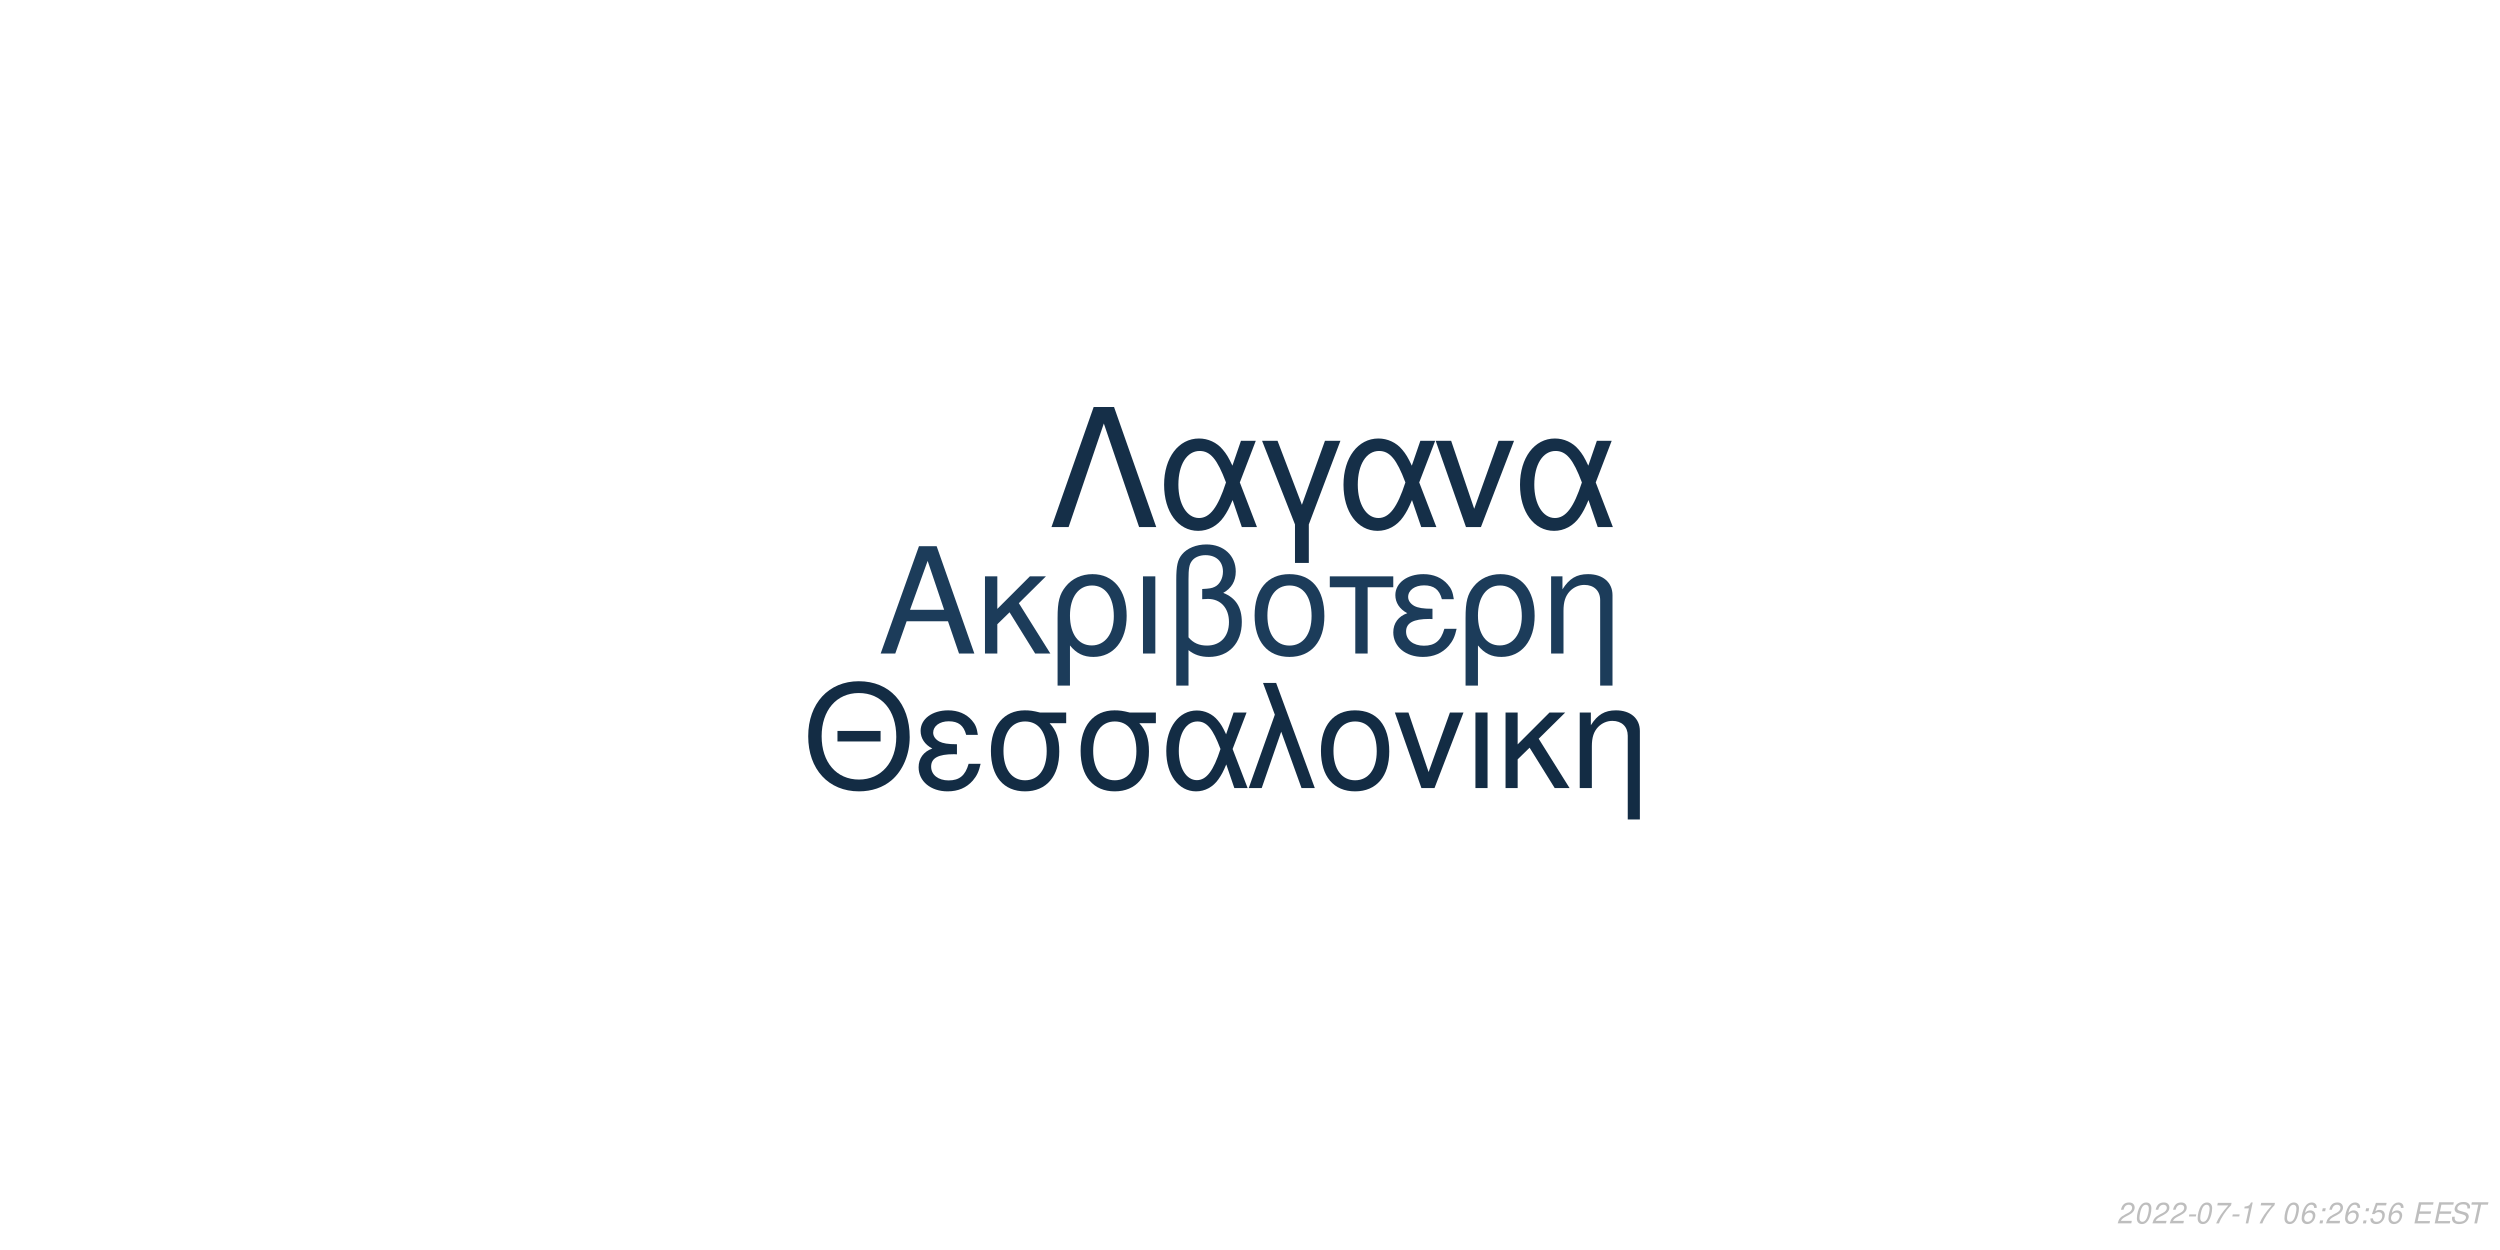
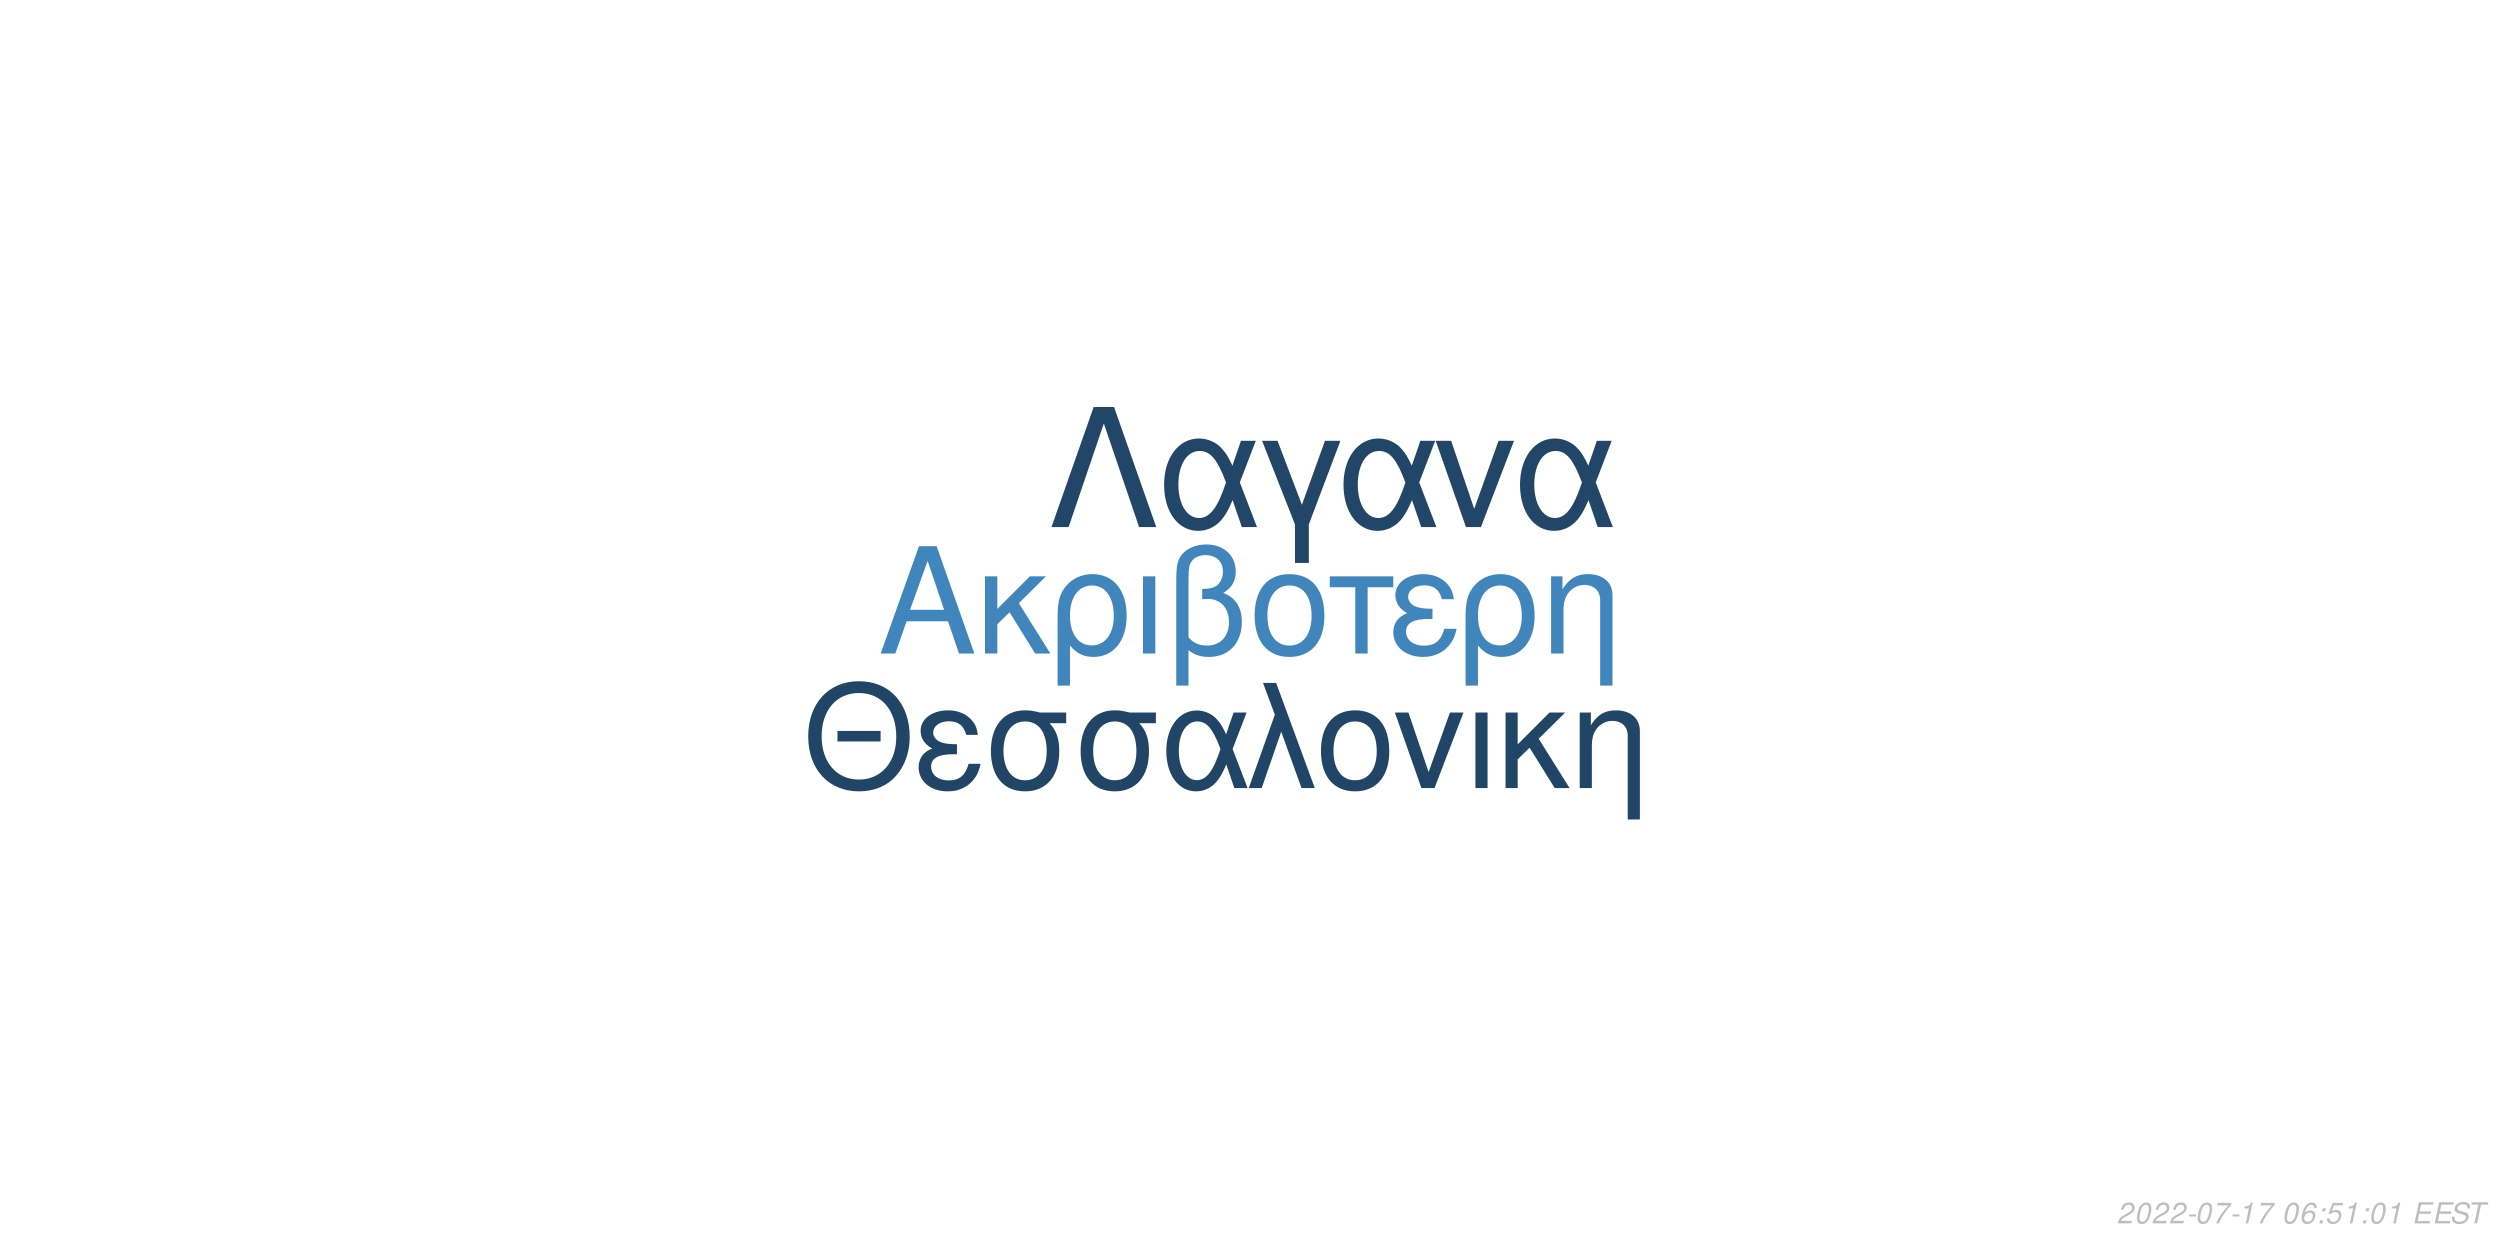
<svg xmlns="http://www.w3.org/2000/svg" xmlns:xlink="http://www.w3.org/1999/xlink" width="864pt" height="432pt" viewBox="0 0 864 432" version="1.1">
  <defs>
    <g>
      <symbol overflow="visible" id="glyph0-0">
        <path style="stroke:none;" d="" />
      </symbol>
      <symbol overflow="visible" id="glyph0-1">
        <path style="stroke:none;" d="M 24.125 -11.141 L 27.938 0 L 33.234 0 L 20.203 -37.094 L 14.094 -37.094 L 0.859 0 L 5.906 0 L 9.828 -11.141 Z M 22.797 -15.109 L 11 -15.109 L 17.094 -32.016 Z M 22.797 -15.109 " />
      </symbol>
      <symbol overflow="visible" id="glyph0-2">
        <path style="stroke:none;" d="M 7.172 -15.422 L 7.172 -26.672 L 2.906 -26.672 L 2.906 0 L 7.172 0 L 7.172 -10.125 L 11.406 -14.25 L 20.25 0 L 25.5 0 L 14.609 -17.406 L 23.969 -26.672 L 18.422 -26.672 Z M 7.172 -15.422 " />
      </symbol>
      <symbol overflow="visible" id="glyph0-3">
        <path style="stroke:none;" d="M 3 11.094 L 7.281 11.094 L 7.281 -2.797 C 9.516 -0.047 11.953 1.172 15.375 1.172 C 22.344 1.172 26.875 -4.422 26.875 -13.031 C 26.875 -21.891 22.297 -27.438 15.062 -27.438 C 11.297 -27.438 7.984 -25.906 5.797 -23.156 C 3.672 -20.516 3 -17.969 3 -12.359 Z M 14.906 -23.516 C 19.547 -23.516 22.438 -19.438 22.438 -12.922 C 22.438 -6.812 19.391 -2.797 14.812 -2.797 C 10.172 -2.797 7.281 -6.766 7.281 -13.125 C 7.281 -19.484 10.234 -23.516 14.906 -23.516 Z M 14.906 -23.516 " />
      </symbol>
      <symbol overflow="visible" id="glyph0-4">
        <path style="stroke:none;" d="M 3.516 0 L 7.781 0 L 7.781 -26.672 L 3.516 -26.672 Z M 3.516 0 " />
      </symbol>
      <symbol overflow="visible" id="glyph0-5">
        <path style="stroke:none;" d="M 4.016 11.094 L 8.25 11.094 L 8.25 -1.172 C 10.172 0.406 12.422 1.172 15.312 1.172 C 22.188 1.172 26.672 -3.609 26.672 -10.891 C 26.672 -15.984 24.578 -19.234 20.25 -20.969 C 23.109 -22.547 24.578 -25.031 24.578 -28.344 C 24.578 -33.844 20.406 -37.703 14.453 -37.703 C 10.938 -37.703 7.734 -36.391 6 -34.25 C 4.484 -32.422 4.016 -30.328 4.016 -25.391 Z M 8.25 -25.656 C 8.25 -29.359 8.5 -30.844 9.469 -32.062 C 10.375 -33.281 12.156 -34 14.094 -34 C 17.812 -34 20.156 -31.812 20.156 -28.297 C 20.156 -25.953 18.984 -23.812 17.297 -23.047 C 16.281 -22.547 15.469 -22.438 12.984 -22.297 L 12.984 -18.781 C 13.734 -18.828 14.344 -18.875 14.969 -18.875 C 19.344 -18.875 22.234 -15.719 22.234 -10.891 C 22.234 -5.906 19.281 -2.75 14.656 -2.75 C 11.953 -2.75 9.922 -3.609 8.25 -5.594 Z M 8.25 -25.656 " />
      </symbol>
      <symbol overflow="visible" id="glyph0-6">
        <path style="stroke:none;" d="M 14.094 -27.438 C 6.562 -27.438 2.094 -22.094 2.094 -13.125 C 2.094 -4.125 6.562 1.172 14.141 1.172 C 21.672 1.172 26.203 -4.172 26.203 -12.922 C 26.203 -22.188 21.828 -27.438 14.094 -27.438 Z M 14.141 -23.516 C 18.938 -23.516 21.781 -19.594 21.781 -12.984 C 21.781 -6.672 18.828 -2.75 14.141 -2.75 C 9.422 -2.75 6.516 -6.672 6.516 -13.125 C 6.516 -19.594 9.422 -23.516 14.141 -23.516 Z M 14.141 -23.516 " />
      </symbol>
      <symbol overflow="visible" id="glyph0-7">
        <path style="stroke:none;" d="M 7.891 0 L 12.156 0 L 12.156 -22.906 L 21.016 -22.906 L 21.016 -26.672 L -0.922 -26.672 L -0.922 -22.906 L 7.891 -22.906 Z M 7.891 0 " />
      </symbol>
      <symbol overflow="visible" id="glyph0-8">
        <path style="stroke:none;" d="M 14.562 -15.469 C 11.344 -15.469 9.562 -15.781 8.297 -16.438 C 6.922 -17.203 6.156 -18.328 6.156 -19.547 C 6.156 -21.891 8.453 -23.562 11.656 -23.562 C 15.062 -23.562 16.953 -22.094 17.812 -18.781 L 21.938 -18.781 C 21.578 -21.266 21.062 -22.5 19.797 -23.922 C 17.812 -26.203 14.906 -27.438 11.453 -27.438 C 5.797 -27.438 1.734 -24.375 1.734 -20.203 C 1.734 -17.609 3.156 -15.375 5.859 -13.938 C 2.797 -12.875 1.016 -10.484 1.016 -7.328 C 1.016 -2.391 5.297 1.172 11.25 1.172 C 14.969 1.172 17.906 -0.109 20.156 -2.641 C 21.578 -4.328 22.297 -5.797 22.906 -8.547 L 18.672 -8.547 C 17.5 -4.422 15.422 -2.703 11.609 -2.703 C 7.938 -2.703 5.438 -4.688 5.438 -7.578 C 5.438 -10.578 7.938 -11.953 13.484 -11.953 C 13.641 -11.953 14.094 -11.953 14.562 -11.906 Z M 14.562 -15.469 " />
      </symbol>
      <symbol overflow="visible" id="glyph0-9">
        <path style="stroke:none;" d="M 3.562 -26.672 L 3.562 0 L 7.844 0 L 7.844 -14.703 C 7.844 -17.906 8.5 -19.891 10.031 -21.531 C 11.406 -22.953 13.188 -23.719 15.062 -23.719 C 18.375 -23.719 20.516 -21.672 20.516 -18.469 L 20.516 11.094 L 24.781 11.094 L 24.781 -20.156 C 24.781 -24.578 21.469 -27.438 16.328 -27.438 C 12.359 -27.438 9.828 -25.906 7.484 -22.188 L 7.484 -26.672 Z M 3.562 -26.672 " />
      </symbol>
      <symbol overflow="visible" id="glyph1-0">
        <path style="stroke:none;" d="" />
      </symbol>
      <symbol overflow="visible" id="glyph1-1">
        <path style="stroke:none;" d="M 26.859 -19.734 L 11.953 -19.734 L 11.953 -16.094 L 26.859 -16.094 Z M 19.328 -36.922 C 8.922 -36.922 1.844 -29.25 1.844 -17.891 C 1.844 -6.484 8.875 1.141 19.391 1.141 C 23.812 1.141 27.703 -0.203 30.641 -2.688 C 34.578 -6.031 36.922 -11.656 36.922 -17.594 C 36.922 -29.297 30 -36.922 19.328 -36.922 Z M 19.328 -32.844 C 27.203 -32.844 32.281 -26.906 32.281 -17.688 C 32.281 -8.922 27.062 -2.938 19.391 -2.938 C 11.609 -2.938 6.484 -8.922 6.484 -17.891 C 6.484 -26.859 11.609 -32.844 19.328 -32.844 Z M 19.328 -32.844 " />
      </symbol>
      <symbol overflow="visible" id="glyph1-2">
        <path style="stroke:none;" d="M 14.25 -15.141 C 11.109 -15.141 9.375 -15.453 8.125 -16.094 C 6.781 -16.844 6.031 -17.938 6.031 -19.141 C 6.031 -21.422 8.266 -23.078 11.406 -23.078 C 14.75 -23.078 16.594 -21.625 17.438 -18.391 L 21.469 -18.391 C 21.125 -20.828 20.625 -22.031 19.391 -23.422 C 17.438 -25.656 14.594 -26.859 11.219 -26.859 C 5.688 -26.859 1.688 -23.875 1.688 -19.781 C 1.688 -17.234 3.094 -15.047 5.734 -13.656 C 2.734 -12.609 1 -10.266 1 -7.172 C 1 -2.344 5.188 1.141 11.016 1.141 C 14.656 1.141 17.547 -0.094 19.734 -2.594 C 21.125 -4.234 21.828 -5.688 22.422 -8.375 L 18.281 -8.375 C 17.141 -4.328 15.094 -2.641 11.359 -2.641 C 7.766 -2.641 5.328 -4.578 5.328 -7.422 C 5.328 -10.359 7.766 -11.703 13.203 -11.703 C 13.359 -11.703 13.797 -11.703 14.25 -11.656 Z M 14.25 -15.141 " />
      </symbol>
      <symbol overflow="visible" id="glyph1-3">
        <path style="stroke:none;" d="M 29 -26.109 L 19.938 -26.109 C 17.594 -26.703 16.438 -26.859 14.703 -26.859 C 7.469 -26.859 2.984 -21.469 2.984 -12.859 C 2.984 -4.031 7.375 1.141 14.797 1.141 C 22.172 1.141 26.609 -4.078 26.609 -12.656 C 26.609 -17.047 25.656 -19.828 23.266 -22.422 L 29 -22.422 Z M 14.797 -23.016 C 19.531 -23.016 22.266 -19.234 22.266 -12.75 C 22.266 -6.531 19.438 -2.688 14.797 -2.688 C 10.172 -2.688 7.328 -6.531 7.328 -12.859 C 7.328 -19.188 10.172 -23.016 14.797 -23.016 Z M 14.797 -23.016 " />
      </symbol>
      <symbol overflow="visible" id="glyph1-4">
        <path style="stroke:none;" d="M 29.344 -26.109 L 24.859 -26.109 L 22.266 -18.578 C 21.125 -21.031 20.484 -22.125 19.328 -23.469 C 17.547 -25.609 14.906 -26.812 12.156 -26.812 C 5.984 -26.812 1.594 -20.984 1.594 -12.812 C 1.594 -4.578 5.828 1.141 11.906 1.141 C 14.953 1.141 17.734 -0.344 19.625 -3.047 C 20.672 -4.531 21.281 -5.688 22.328 -8.172 L 25.109 0 L 29.703 0 L 24.516 -13.5 Z M 20.328 -13.5 C 17.891 -5.922 15.453 -2.734 12.156 -2.734 C 8.516 -2.734 5.922 -6.922 5.922 -12.812 C 5.922 -18.938 8.516 -23.016 12.359 -23.016 C 15.594 -23.016 17.688 -20.531 20.328 -13.5 Z M 20.328 -13.5 " />
      </symbol>
      <symbol overflow="visible" id="glyph1-5">
        <path style="stroke:none;" d="M 1.094 0 L 5.578 0 L 12.312 -19.484 L 19.328 0 L 23.922 0 L 10.562 -36.328 L 6.031 -36.328 L 10.109 -25.359 Z M 1.094 0 " />
      </symbol>
      <symbol overflow="visible" id="glyph1-6">
        <path style="stroke:none;" d="M 13.797 -26.859 C 6.422 -26.859 2.047 -21.625 2.047 -12.859 C 2.047 -4.031 6.422 1.141 13.859 1.141 C 21.234 1.141 25.656 -4.078 25.656 -12.656 C 25.656 -21.719 21.375 -26.859 13.797 -26.859 Z M 13.859 -23.016 C 18.531 -23.016 21.328 -19.188 21.328 -12.703 C 21.328 -6.531 18.438 -2.688 13.859 -2.688 C 9.219 -2.688 6.375 -6.531 6.375 -12.859 C 6.375 -19.188 9.219 -23.016 13.859 -23.016 Z M 13.859 -23.016 " />
      </symbol>
      <symbol overflow="visible" id="glyph1-7">
        <path style="stroke:none;" d="M 14.297 0 L 24.312 -26.109 L 19.625 -26.109 L 12.25 -5.531 L 5.281 -26.109 L 0.594 -26.109 L 9.766 0 Z M 14.297 0 " />
      </symbol>
      <symbol overflow="visible" id="glyph1-8">
        <path style="stroke:none;" d="M 3.438 0 L 7.625 0 L 7.625 -26.109 L 3.438 -26.109 Z M 3.438 0 " />
      </symbol>
      <symbol overflow="visible" id="glyph1-9">
        <path style="stroke:none;" d="M 7.031 -15.094 L 7.031 -26.109 L 2.844 -26.109 L 2.844 0 L 7.031 0 L 7.031 -9.922 L 11.156 -13.953 L 19.828 0 L 24.969 0 L 14.297 -17.047 L 23.469 -26.109 L 18.031 -26.109 Z M 7.031 -15.094 " />
      </symbol>
      <symbol overflow="visible" id="glyph1-10">
        <path style="stroke:none;" d="M 3.484 -26.109 L 3.484 0 L 7.672 0 L 7.672 -14.406 C 7.672 -17.547 8.328 -19.484 9.812 -21.078 C 11.156 -22.469 12.906 -23.219 14.75 -23.219 C 17.984 -23.219 20.078 -21.234 20.078 -18.094 L 20.078 10.859 L 24.266 10.859 L 24.266 -19.734 C 24.266 -24.062 21.031 -26.859 16 -26.859 C 12.109 -26.859 9.609 -25.359 7.328 -21.719 L 7.328 -26.109 Z M 3.484 -26.109 " />
      </symbol>
      <symbol overflow="visible" id="glyph2-0">
        <path style="stroke:none;" d="" />
      </symbol>
      <symbol overflow="visible" id="glyph2-1">
        <path style="stroke:none;" d="M 22.531 -41.484 L 15.484 -41.484 L 0.906 0 L 6.828 0 L 19 -35.797 L 31.188 0 L 37.109 0 Z M 22.531 -41.484 " />
      </symbol>
      <symbol overflow="visible" id="glyph2-2">
        <path style="stroke:none;" d="M 33.516 -29.812 L 28.391 -29.812 L 25.438 -21.219 C 24.125 -24.016 23.391 -25.266 22.078 -26.797 C 20.031 -29.25 17.016 -30.609 13.891 -30.609 C 6.828 -30.609 1.828 -23.953 1.828 -14.625 C 1.828 -5.234 6.656 1.312 13.594 1.312 C 17.078 1.312 20.266 -0.391 22.422 -3.469 C 23.609 -5.172 24.297 -6.484 25.5 -9.328 L 28.688 0 L 33.922 0 L 28 -15.422 Z M 23.219 -15.422 C 20.422 -6.766 17.641 -3.125 13.891 -3.125 C 9.734 -3.125 6.766 -7.906 6.766 -14.625 C 6.766 -21.625 9.734 -26.297 14.109 -26.297 C 17.812 -26.297 20.203 -23.453 23.219 -15.422 Z M 23.219 -15.422 " />
      </symbol>
      <symbol overflow="visible" id="glyph2-3">
        <path style="stroke:none;" d="M 12.062 12.406 L 16.844 12.406 L 16.844 -0.906 L 27.766 -29.812 L 22.422 -29.812 L 14.453 -7.688 L 6.031 -29.812 L 0.688 -29.812 L 12.062 -0.906 Z M 12.062 12.406 " />
      </symbol>
      <symbol overflow="visible" id="glyph2-4">
        <path style="stroke:none;" d="M 16.328 0 L 27.766 -29.812 L 22.422 -29.812 L 14 -6.312 L 6.031 -29.812 L 0.688 -29.812 L 11.156 0 Z M 16.328 0 " />
      </symbol>
      <symbol overflow="visible" id="glyph3-0">
        <path style="stroke:none;" d="" />
      </symbol>
      <symbol overflow="visible" id="glyph3-1">
        <path style="stroke:none;" d="M 5.234 -0.875 L 1.469 -0.875 C 1.641 -1.375 2.203 -1.891 3.109 -2.344 L 4.234 -2.938 C 5.562 -3.625 6.219 -4.469 6.219 -5.484 C 6.219 -5.938 6.062 -6.359 5.797 -6.656 C 5.469 -7.047 4.984 -7.234 4.312 -7.234 C 2.766 -7.234 1.891 -6.453 1.484 -4.734 L 2.375 -4.734 C 2.484 -5.188 2.609 -5.484 2.797 -5.75 C 3.094 -6.203 3.609 -6.453 4.188 -6.453 C 4.891 -6.453 5.344 -6.031 5.344 -5.375 C 5.344 -4.703 4.859 -4.094 4.016 -3.656 L 2.984 -3.125 C 1.234 -2.188 0.797 -1.656 0.344 -0.016 L 5.047 -0.016 Z M 5.234 -0.875 " />
      </symbol>
      <symbol overflow="visible" id="glyph3-2">
        <path style="stroke:none;" d="M 4.203 -7.234 C 3.375 -7.234 2.688 -6.812 2.125 -5.984 C 1.484 -5.047 0.984 -3.188 0.984 -1.734 C 0.984 -1.109 1.172 -0.562 1.484 -0.266 C 1.797 0.047 2.281 0.234 2.766 0.234 C 3.625 0.234 4.281 -0.156 4.859 -1.016 C 5.516 -1.953 6 -3.797 6 -5.266 C 6 -6.5 5.328 -7.234 4.203 -7.234 Z M 4.094 -6.453 C 4.734 -6.453 5.125 -5.984 5.125 -5.156 C 5.125 -4.203 4.781 -2.625 4.406 -1.812 C 3.984 -0.938 3.516 -0.547 2.875 -0.547 C 2.25 -0.547 1.875 -1.031 1.875 -1.828 C 1.875 -2.797 2.203 -4.344 2.594 -5.203 C 2.984 -6.047 3.453 -6.453 4.094 -6.453 Z M 4.094 -6.453 " />
      </symbol>
      <symbol overflow="visible" id="glyph3-3">
        <path style="stroke:none;" d="M 3.516 -3.125 L 1.125 -3.125 L 0.969 -2.406 L 3.359 -2.406 Z M 3.516 -3.125 " />
      </symbol>
      <symbol overflow="visible" id="glyph3-4">
        <path style="stroke:none;" d="M 6.703 -7.094 L 1.953 -7.094 L 1.766 -6.219 L 5.594 -6.219 C 3.344 -3.688 2.266 -2.109 1.375 0 L 2.344 0 C 3.031 -1.906 4.828 -4.594 6.547 -6.281 Z M 6.703 -7.094 " />
      </symbol>
      <symbol overflow="visible" id="glyph3-5">
        <path style="stroke:none;" d="M 3.703 -5.188 L 2.594 0 L 3.469 0 L 5.016 -7.234 L 4.438 -7.234 C 3.906 -6.156 3.688 -6.016 2.234 -5.812 L 2.109 -5.188 Z M 3.703 -5.188 " />
      </symbol>
      <symbol overflow="visible" id="glyph3-6">
        <path style="stroke:none;" d="" />
      </symbol>
      <symbol overflow="visible" id="glyph3-7">
        <path style="stroke:none;" d="M 6.125 -5.344 L 6.141 -5.625 C 6.141 -6.609 5.453 -7.234 4.391 -7.234 C 3.438 -7.234 2.641 -6.719 2.016 -5.703 C 1.422 -4.781 0.938 -2.953 0.938 -1.688 C 0.938 -0.516 1.688 0.234 2.859 0.234 C 3.703 0.234 4.438 -0.156 5 -0.875 C 5.406 -1.422 5.672 -2.156 5.672 -2.766 C 5.672 -3.812 4.969 -4.5 3.906 -4.5 C 3.234 -4.5 2.672 -4.234 2.094 -3.625 C 2.406 -5.375 3.234 -6.453 4.25 -6.453 C 4.703 -6.453 5.062 -6.234 5.172 -5.844 C 5.203 -5.719 5.234 -5.578 5.25 -5.344 Z M 3.656 -3.734 C 4.344 -3.734 4.797 -3.281 4.797 -2.625 C 4.797 -1.469 3.984 -0.547 2.984 -0.547 C 2.297 -0.547 1.812 -1.047 1.812 -1.766 C 1.812 -2.859 2.625 -3.734 3.656 -3.734 Z M 3.656 -3.734 " />
      </symbol>
      <symbol overflow="visible" id="glyph3-8">
        <path style="stroke:none;" d="M 2.359 -1.031 L 1.312 -1.031 L 1.094 0 L 2.141 0 Z M 3.266 -5.234 L 2.219 -5.234 L 2 -4.203 L 3.047 -4.203 Z M 3.266 -5.234 " />
      </symbol>
      <symbol overflow="visible" id="glyph3-9">
        <path style="stroke:none;" d="M 6.297 -7.094 L 2.594 -7.094 L 1.234 -3.234 L 2.047 -3.234 C 2.656 -3.766 2.938 -3.906 3.531 -3.906 C 4.328 -3.906 4.797 -3.453 4.797 -2.688 C 4.797 -1.438 3.969 -0.547 2.828 -0.547 C 2.031 -0.547 1.609 -0.938 1.578 -1.734 L 0.703 -1.734 L 0.703 -1.516 C 0.703 -0.938 0.844 -0.547 1.188 -0.266 C 1.562 0.062 2.078 0.234 2.703 0.234 C 3.656 0.234 4.391 -0.156 4.984 -0.922 C 5.422 -1.5 5.672 -2.234 5.672 -2.953 C 5.672 -4 4.938 -4.672 3.812 -4.672 C 3.328 -4.672 2.906 -4.547 2.406 -4.234 L 3.109 -6.219 L 6.109 -6.219 Z M 6.297 -7.094 " />
      </symbol>
      <symbol overflow="visible" id="glyph3-10">
        <path style="stroke:none;" d="M 2.547 -3.312 L 6.5 -3.312 L 6.688 -4.141 L 2.719 -4.141 L 3.219 -6.469 L 7.344 -6.469 L 7.516 -7.297 L 2.453 -7.297 L 0.906 0 L 6.125 0 L 6.297 -0.812 L 2.016 -0.812 Z M 2.547 -3.312 " />
      </symbol>
      <symbol overflow="visible" id="glyph3-11">
        <path style="stroke:none;" d="M 7.062 -5.156 C 7.125 -5.438 7.141 -5.562 7.141 -5.703 C 7.141 -6.156 6.938 -6.594 6.594 -6.891 C 6.188 -7.25 5.656 -7.406 4.875 -7.406 C 3.844 -7.406 3.047 -7.125 2.5 -6.562 C 2.094 -6.141 1.781 -5.438 1.781 -4.922 C 1.781 -4.297 2.219 -3.766 2.891 -3.562 L 4.594 -3.094 C 5.406 -2.859 5.734 -2.578 5.734 -2.094 C 5.734 -1.781 5.547 -1.406 5.266 -1.141 C 4.844 -0.766 4.266 -0.578 3.453 -0.578 C 2.328 -0.578 1.812 -0.984 1.812 -1.906 C 1.812 -2.047 1.812 -2.125 1.844 -2.312 L 0.984 -2.312 C 0.906 -2.062 0.891 -1.906 0.891 -1.688 C 0.891 -0.484 1.797 0.234 3.297 0.234 C 4.359 0.234 5.234 -0.062 5.812 -0.609 C 6.344 -1.078 6.688 -1.797 6.688 -2.375 C 6.688 -2.641 6.609 -2.906 6.453 -3.156 C 6.234 -3.5 5.938 -3.703 5.469 -3.828 L 3.75 -4.312 C 2.984 -4.547 2.734 -4.734 2.734 -5.188 C 2.734 -5.547 2.875 -5.844 3.188 -6.109 C 3.547 -6.438 4.031 -6.594 4.703 -6.594 C 5.266 -6.594 5.688 -6.484 5.906 -6.297 C 6.094 -6.125 6.219 -5.797 6.219 -5.516 C 6.219 -5.422 6.203 -5.344 6.188 -5.156 Z M 7.062 -5.156 " />
      </symbol>
      <symbol overflow="visible" id="glyph3-12">
        <path style="stroke:none;" d="M 4.938 -6.469 L 7.312 -6.469 L 7.484 -7.297 L 1.75 -7.297 L 1.578 -6.469 L 3.984 -6.469 L 2.609 0 L 3.547 0 Z M 4.938 -6.469 " />
      </symbol>
    </g>
  </defs>
  <g id="surface1">
    <rect x="0" y="0" width="864" height="432" style="fill:rgb(100%,100%,100%);fill-opacity:1;stroke:none;" />
-     <g style="fill:rgb(10.98%,23.529%,35.294%);fill-opacity:1;">
+     <g style="fill:rgb(25.098%,52.157%,73.725%);fill-opacity:1;">
      <use xlink:href="#glyph0-1" x="303.5" y="225.861" />
      <use xlink:href="#glyph0-2" x="337.5" y="225.861" />
      <use xlink:href="#glyph0-3" x="362.5" y="225.861" />
      <use xlink:href="#glyph0-4" x="391.5" y="225.861" />
      <use xlink:href="#glyph0-5" x="402.5" y="225.861" />
      <use xlink:href="#glyph0-6" x="431.5" y="225.861" />
      <use xlink:href="#glyph0-7" x="460.5" y="225.861" />
      <use xlink:href="#glyph0-8" x="480.5" y="225.861" />
      <use xlink:href="#glyph0-3" x="503.5" y="225.861" />
      <use xlink:href="#glyph0-9" x="532.5" y="225.861" />
    </g>
-     <g style="fill:rgb(7.451%,17.255%,26.667%);fill-opacity:1;">
+     <g style="fill:rgb(12.549%,27.059%,40%);fill-opacity:1;">
      <use xlink:href="#glyph1-1" x="277.473" y="272.354" />
      <use xlink:href="#glyph1-2" x="316.473" y="272.354" />
      <use xlink:href="#glyph1-3" x="339.473" y="272.354" />
      <use xlink:href="#glyph1-3" x="370.473" y="272.354" />
      <use xlink:href="#glyph1-4" x="401.473" y="272.354" />
      <use xlink:href="#glyph1-5" x="430.473" y="272.354" />
      <use xlink:href="#glyph1-6" x="454.473" y="272.354" />
      <use xlink:href="#glyph1-7" x="481.473" y="272.354" />
      <use xlink:href="#glyph1-8" x="506.473" y="272.354" />
      <use xlink:href="#glyph1-9" x="517.473" y="272.354" />
      <use xlink:href="#glyph1-10" x="542.473" y="272.354" />
    </g>
-     <g style="fill:rgb(8.235%,18.431%,28.235%);fill-opacity:1;">
+     <g style="fill:rgb(12.941%,27.451%,40.392%);fill-opacity:1;">
      <use xlink:href="#glyph2-1" x="362.484" y="182.152" />
      <use xlink:href="#glyph2-2" x="400.484" y="182.152" />
      <use xlink:href="#glyph2-3" x="435.484" y="182.152" />
      <use xlink:href="#glyph2-2" x="462.484" y="182.152" />
      <use xlink:href="#glyph2-4" x="495.484" y="182.152" />
      <use xlink:href="#glyph2-2" x="523.484" y="182.152" />
    </g>
    <g style="fill:rgb(74.51%,74.51%,74.51%);fill-opacity:1;">
      <use xlink:href="#glyph3-1" x="731.52" y="422.81" />
      <use xlink:href="#glyph3-2" x="737.52" y="422.81" />
      <use xlink:href="#glyph3-1" x="743.52" y="422.81" />
      <use xlink:href="#glyph3-1" x="749.52" y="422.81" />
      <use xlink:href="#glyph3-3" x="755.52" y="422.81" />
      <use xlink:href="#glyph3-2" x="758.52" y="422.81" />
      <use xlink:href="#glyph3-4" x="764.52" y="422.81" />
      <use xlink:href="#glyph3-3" x="770.52" y="422.81" />
      <use xlink:href="#glyph3-5" x="773.52" y="422.81" />
      <use xlink:href="#glyph3-4" x="779.52" y="422.81" />
      <use xlink:href="#glyph3-6" x="785.52" y="422.81" />
      <use xlink:href="#glyph3-2" x="788.52" y="422.81" />
      <use xlink:href="#glyph3-7" x="794.52" y="422.81" />
      <use xlink:href="#glyph3-8" x="800.52" y="422.81" />
-       <use xlink:href="#glyph3-1" x="803.52" y="422.81" />
-       <use xlink:href="#glyph3-7" x="809.52" y="422.81" />
+       <use xlink:href="#glyph3-9" x="803.52" y="422.81" />
+       <use xlink:href="#glyph3-5" x="809.52" y="422.81" />
      <use xlink:href="#glyph3-8" x="815.52" y="422.81" />
-       <use xlink:href="#glyph3-9" x="818.52" y="422.81" />
-       <use xlink:href="#glyph3-7" x="824.52" y="422.81" />
+       <use xlink:href="#glyph3-2" x="818.52" y="422.81" />
+       <use xlink:href="#glyph3-5" x="824.52" y="422.81" />
      <use xlink:href="#glyph3-6" x="830.52" y="422.81" />
      <use xlink:href="#glyph3-10" x="833.52" y="422.81" />
      <use xlink:href="#glyph3-10" x="840.52" y="422.81" />
      <use xlink:href="#glyph3-11" x="846.52" y="422.81" />
      <use xlink:href="#glyph3-12" x="852.52" y="422.81" />
    </g>
  </g>
</svg>
